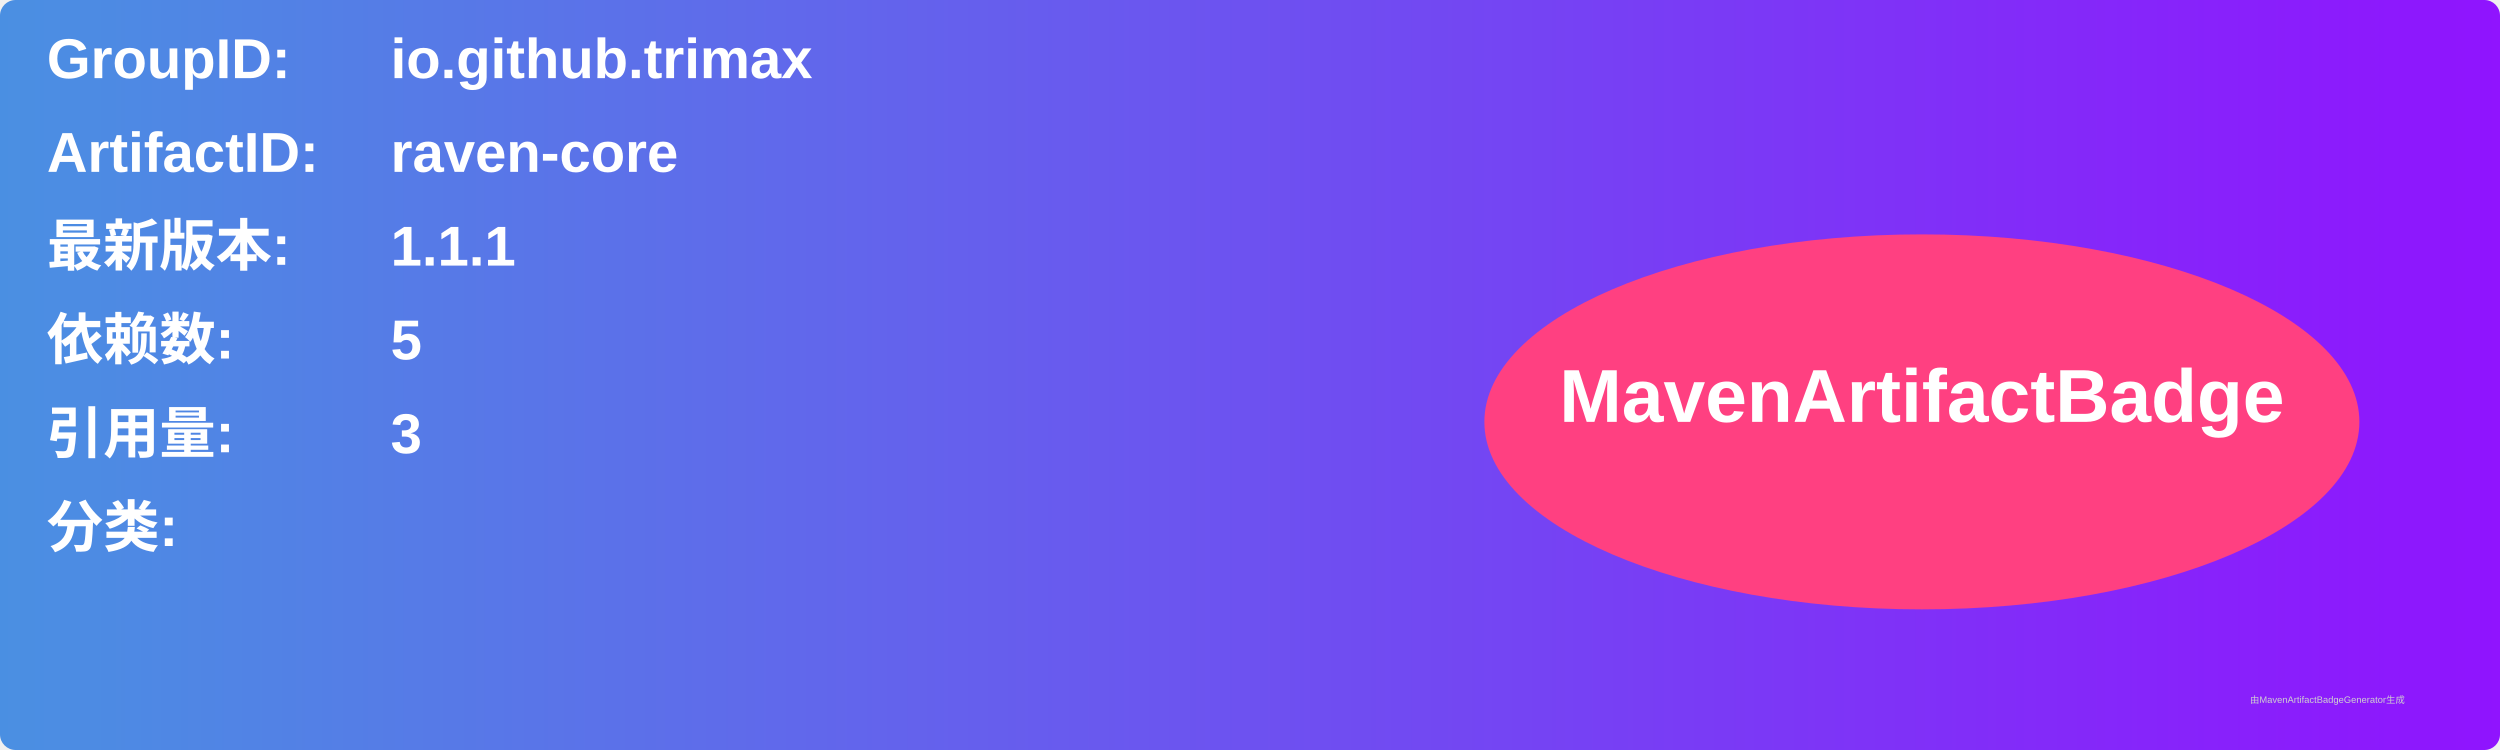
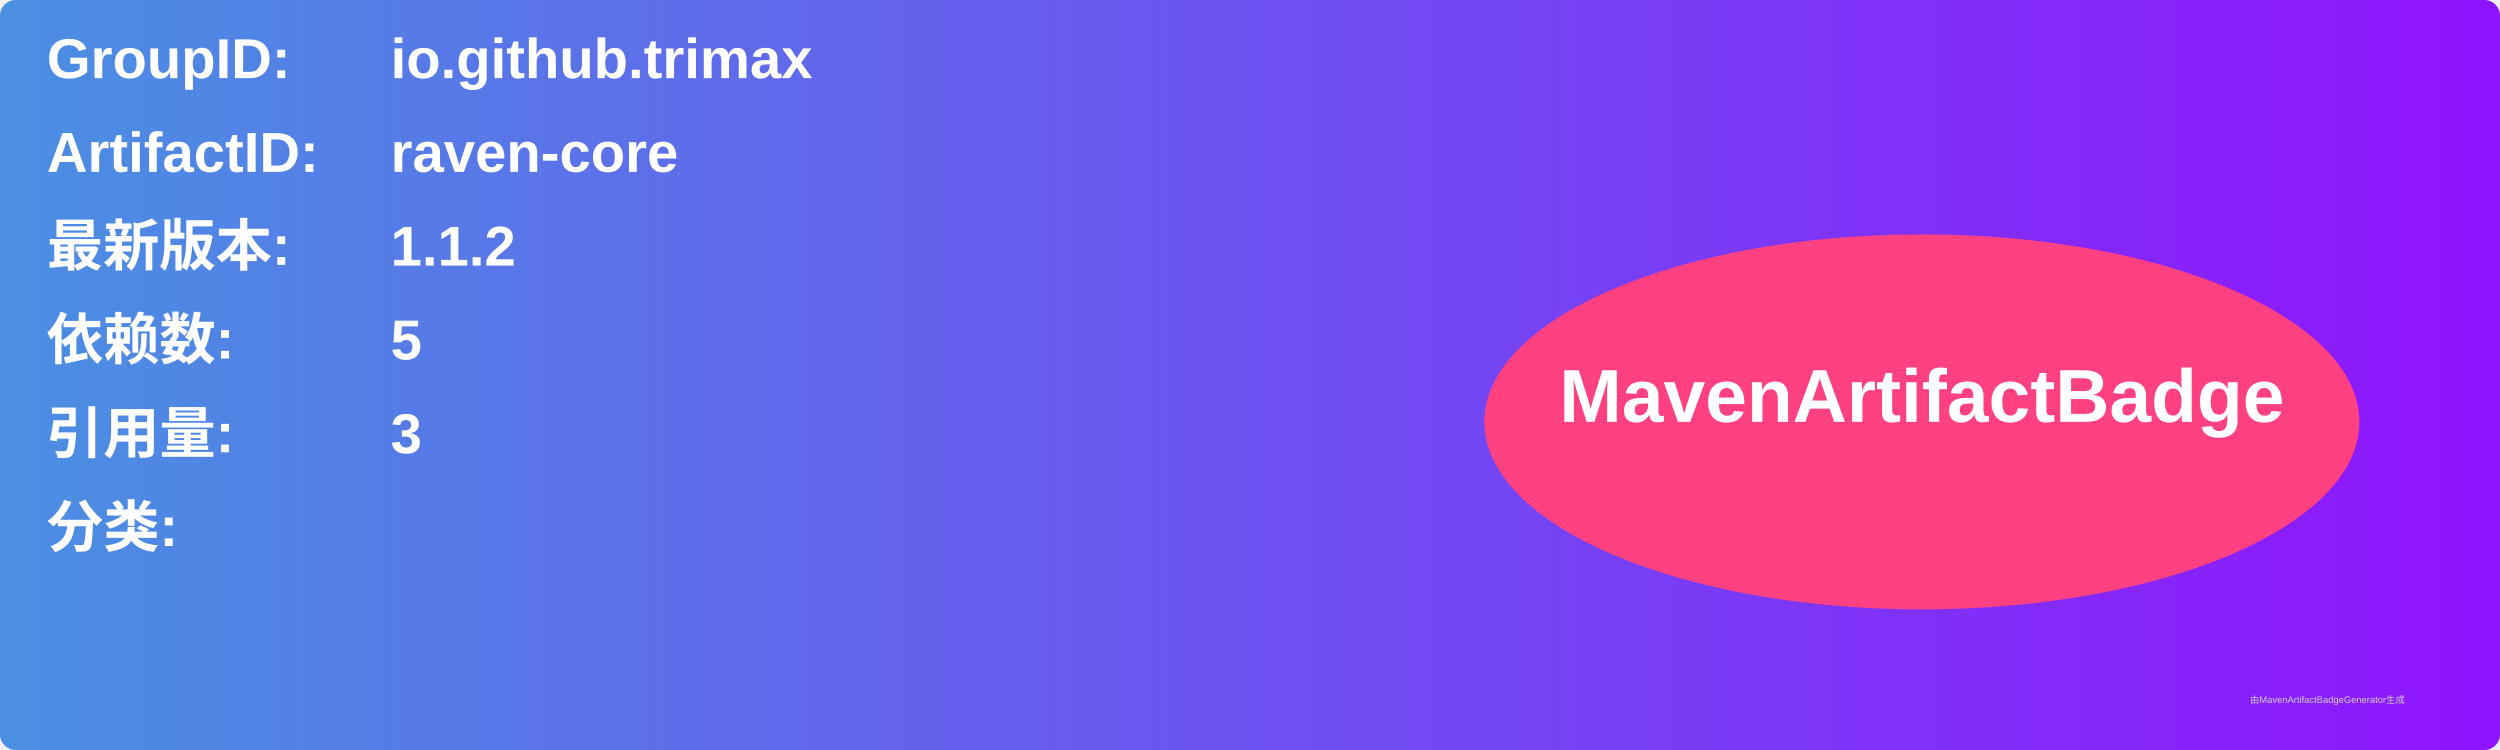
<svg xmlns="http://www.w3.org/2000/svg" width="800" height="240" viewBox="0 0 800 240">
  <linearGradient id="grad" x1="0%" y1="0%" x2="100%" y2="0%">
    <stop offset="0%" stop-color="#4a90e2" />
    <stop offset="100%" stop-color="#9013fe" />
  </linearGradient>
  <rect width="100%" height="100%" rx="5" ry="5" fill="url(#grad)" />
  <g transform="translate(15, 15)">
    <text x="0" y="10" font-family="Arial" font-size="18" fill="white" font-weight="bold" width="260">GroupID:</text>
    <text x="110" y="10" font-family="Arial" font-size="18" fill="white" font-weight="bold" width="460">io.github.trimax</text>
    <text x="0" y="40" font-family="Arial" font-size="18" fill="white" font-weight="bold" width="260">ArtifactID:</text>
    <text x="110" y="40" font-family="Arial" font-size="18" fill="white" font-weight="bold" width="460">raven-core</text>
    <text x="0" y="70" font-family="Arial" font-size="18" fill="white" font-weight="bold">最新版本:</text>
    <text x="110" y="70" font-family="Arial" font-size="18" fill="white" font-weight="bold">
-       <tspan font-weight="bold">1.1.1</tspan>
+       <tspan font-weight="bold">1.1.2</tspan>
    </text>
    <text x="0" y="100" font-family="Arial" font-size="18" fill="white" font-weight="bold">依赖数: </text>
    <text x="110" y="100" font-family="Arial" font-size="18" fill="white">
      <tspan font-weight="bold">5</tspan>
    </text>
    <text x="0" y="130" font-family="Arial" font-size="18" fill="white" font-weight="bold">引用量: </text>
    <text x="110" y="130" font-family="Arial" font-size="18" fill="white">
      <tspan font-weight="bold">3</tspan>
    </text>
    <text x="0" y="160" font-family="Arial" font-size="18" fill="white" font-weight="bold">分类:</text>
    <text x="10" y="190" font-family="Arial" font-size="10" fill="white">
      <tspan font-weight="bold" />
    </text>
    <ellipse cx="600" cy="120" rx="140" ry="60" fill="#ff4081" />
    <text x="600" y="120" text-anchor="middle" font-family="Arial" font-size="24" fill="white" font-weight="bold">MavenArtifactBadge</text>
  </g>
  <text x="720" y="225" font-family="Arial" font-size="3" fill="#d0d0d0">由MavenArtifactBadgeGenerator生成</text>
</svg>
